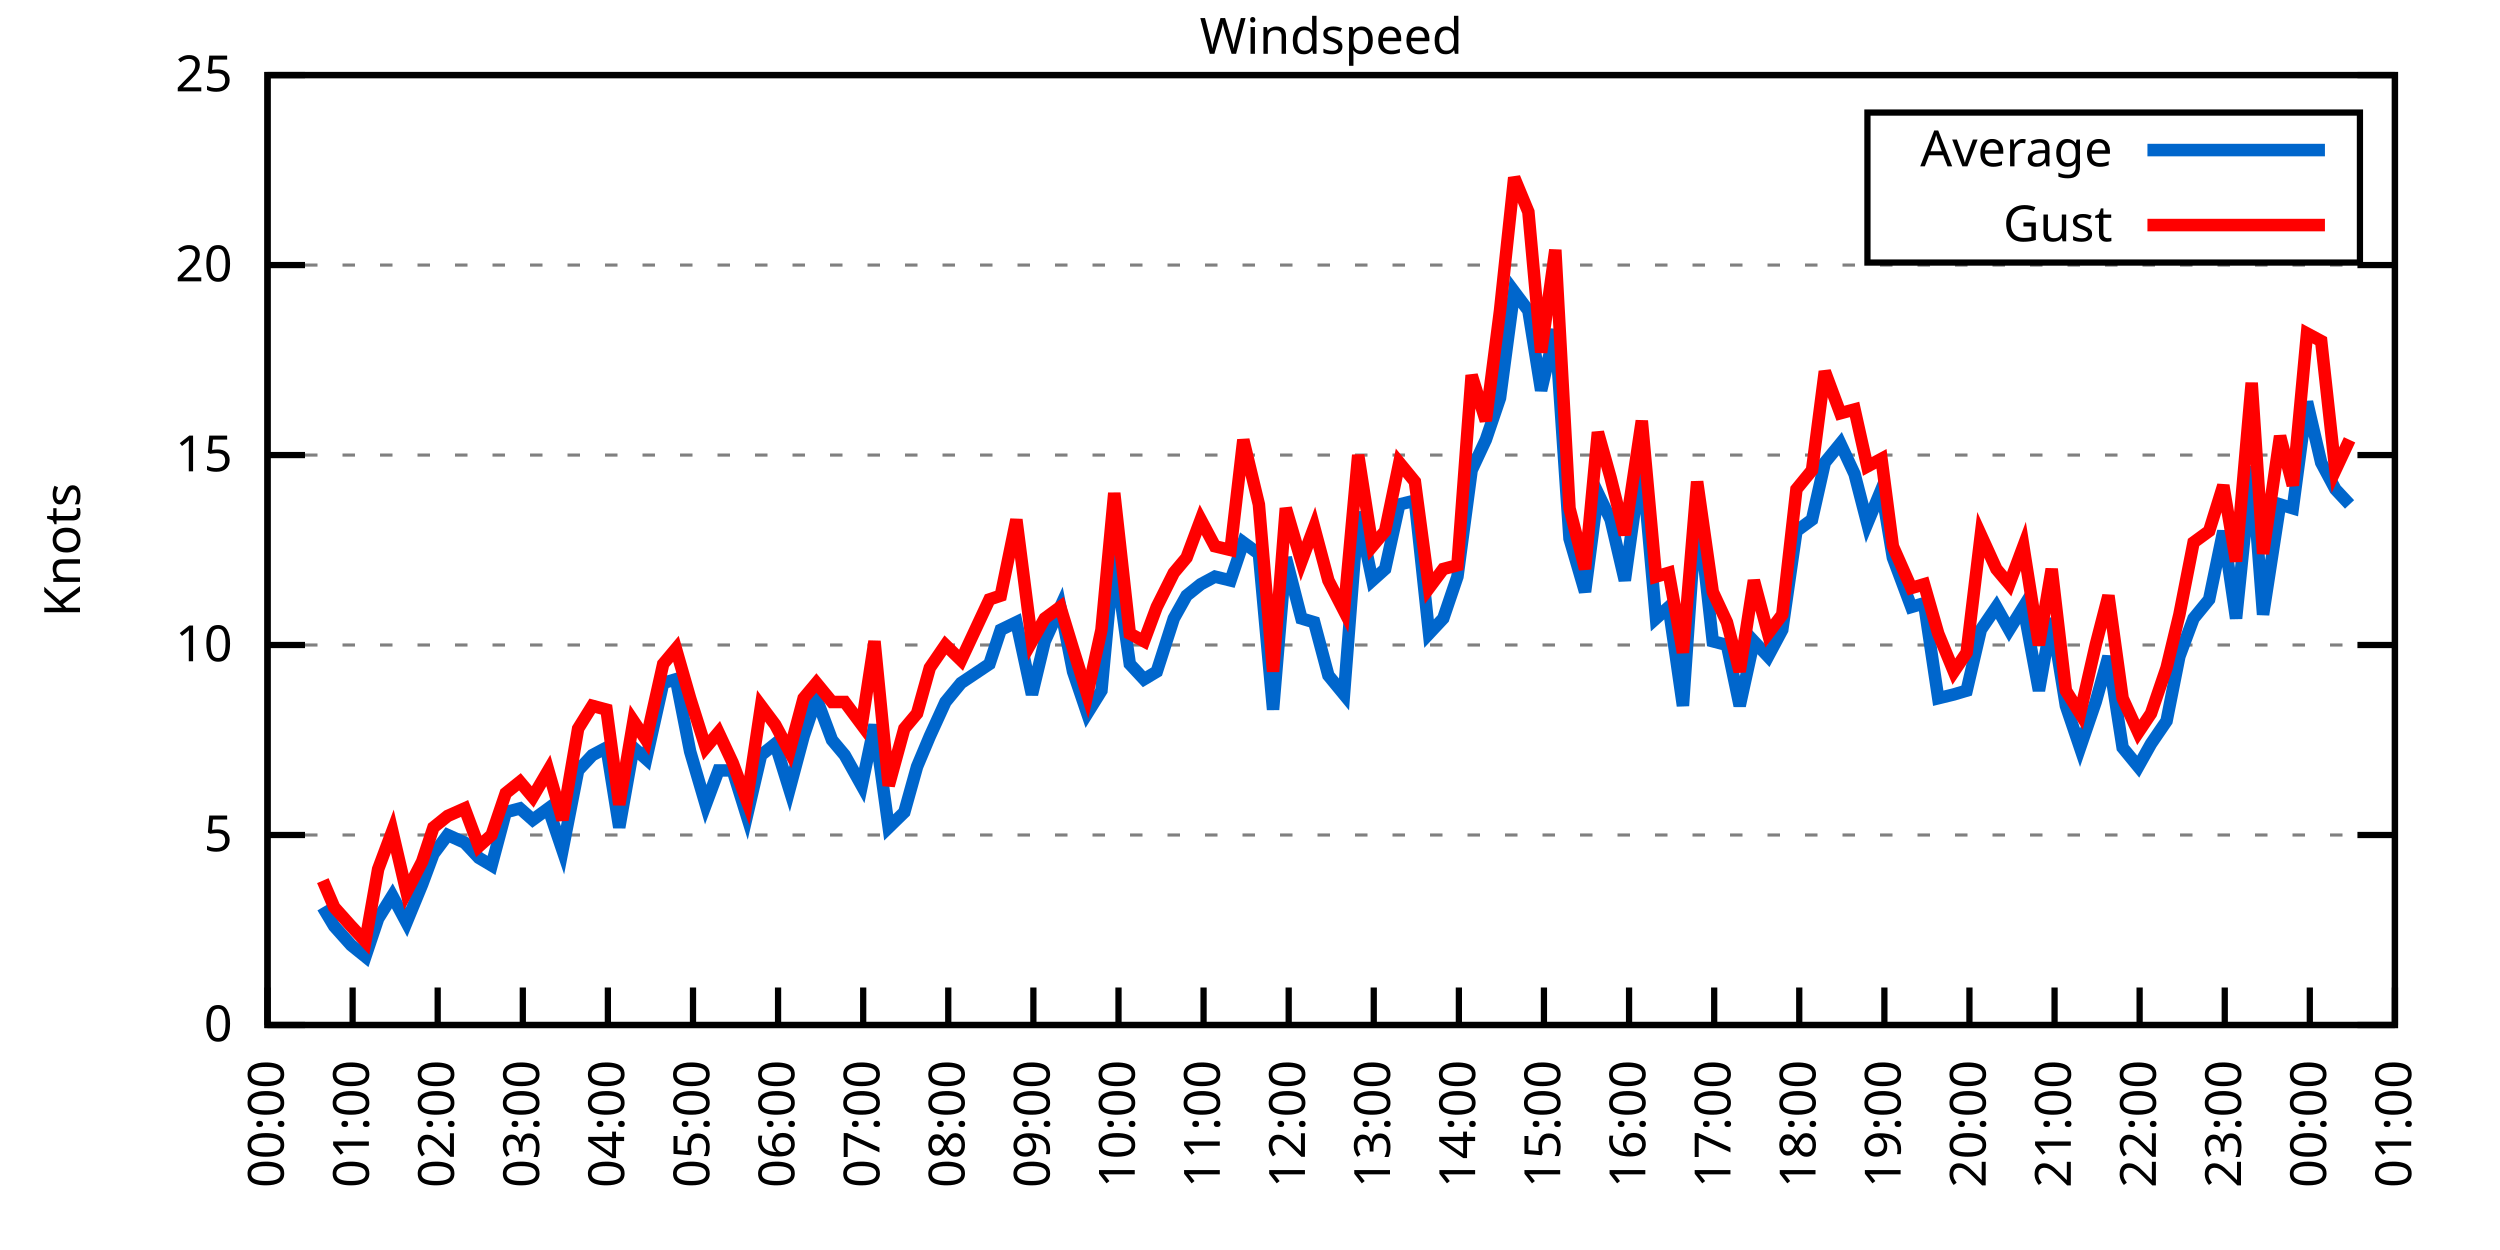
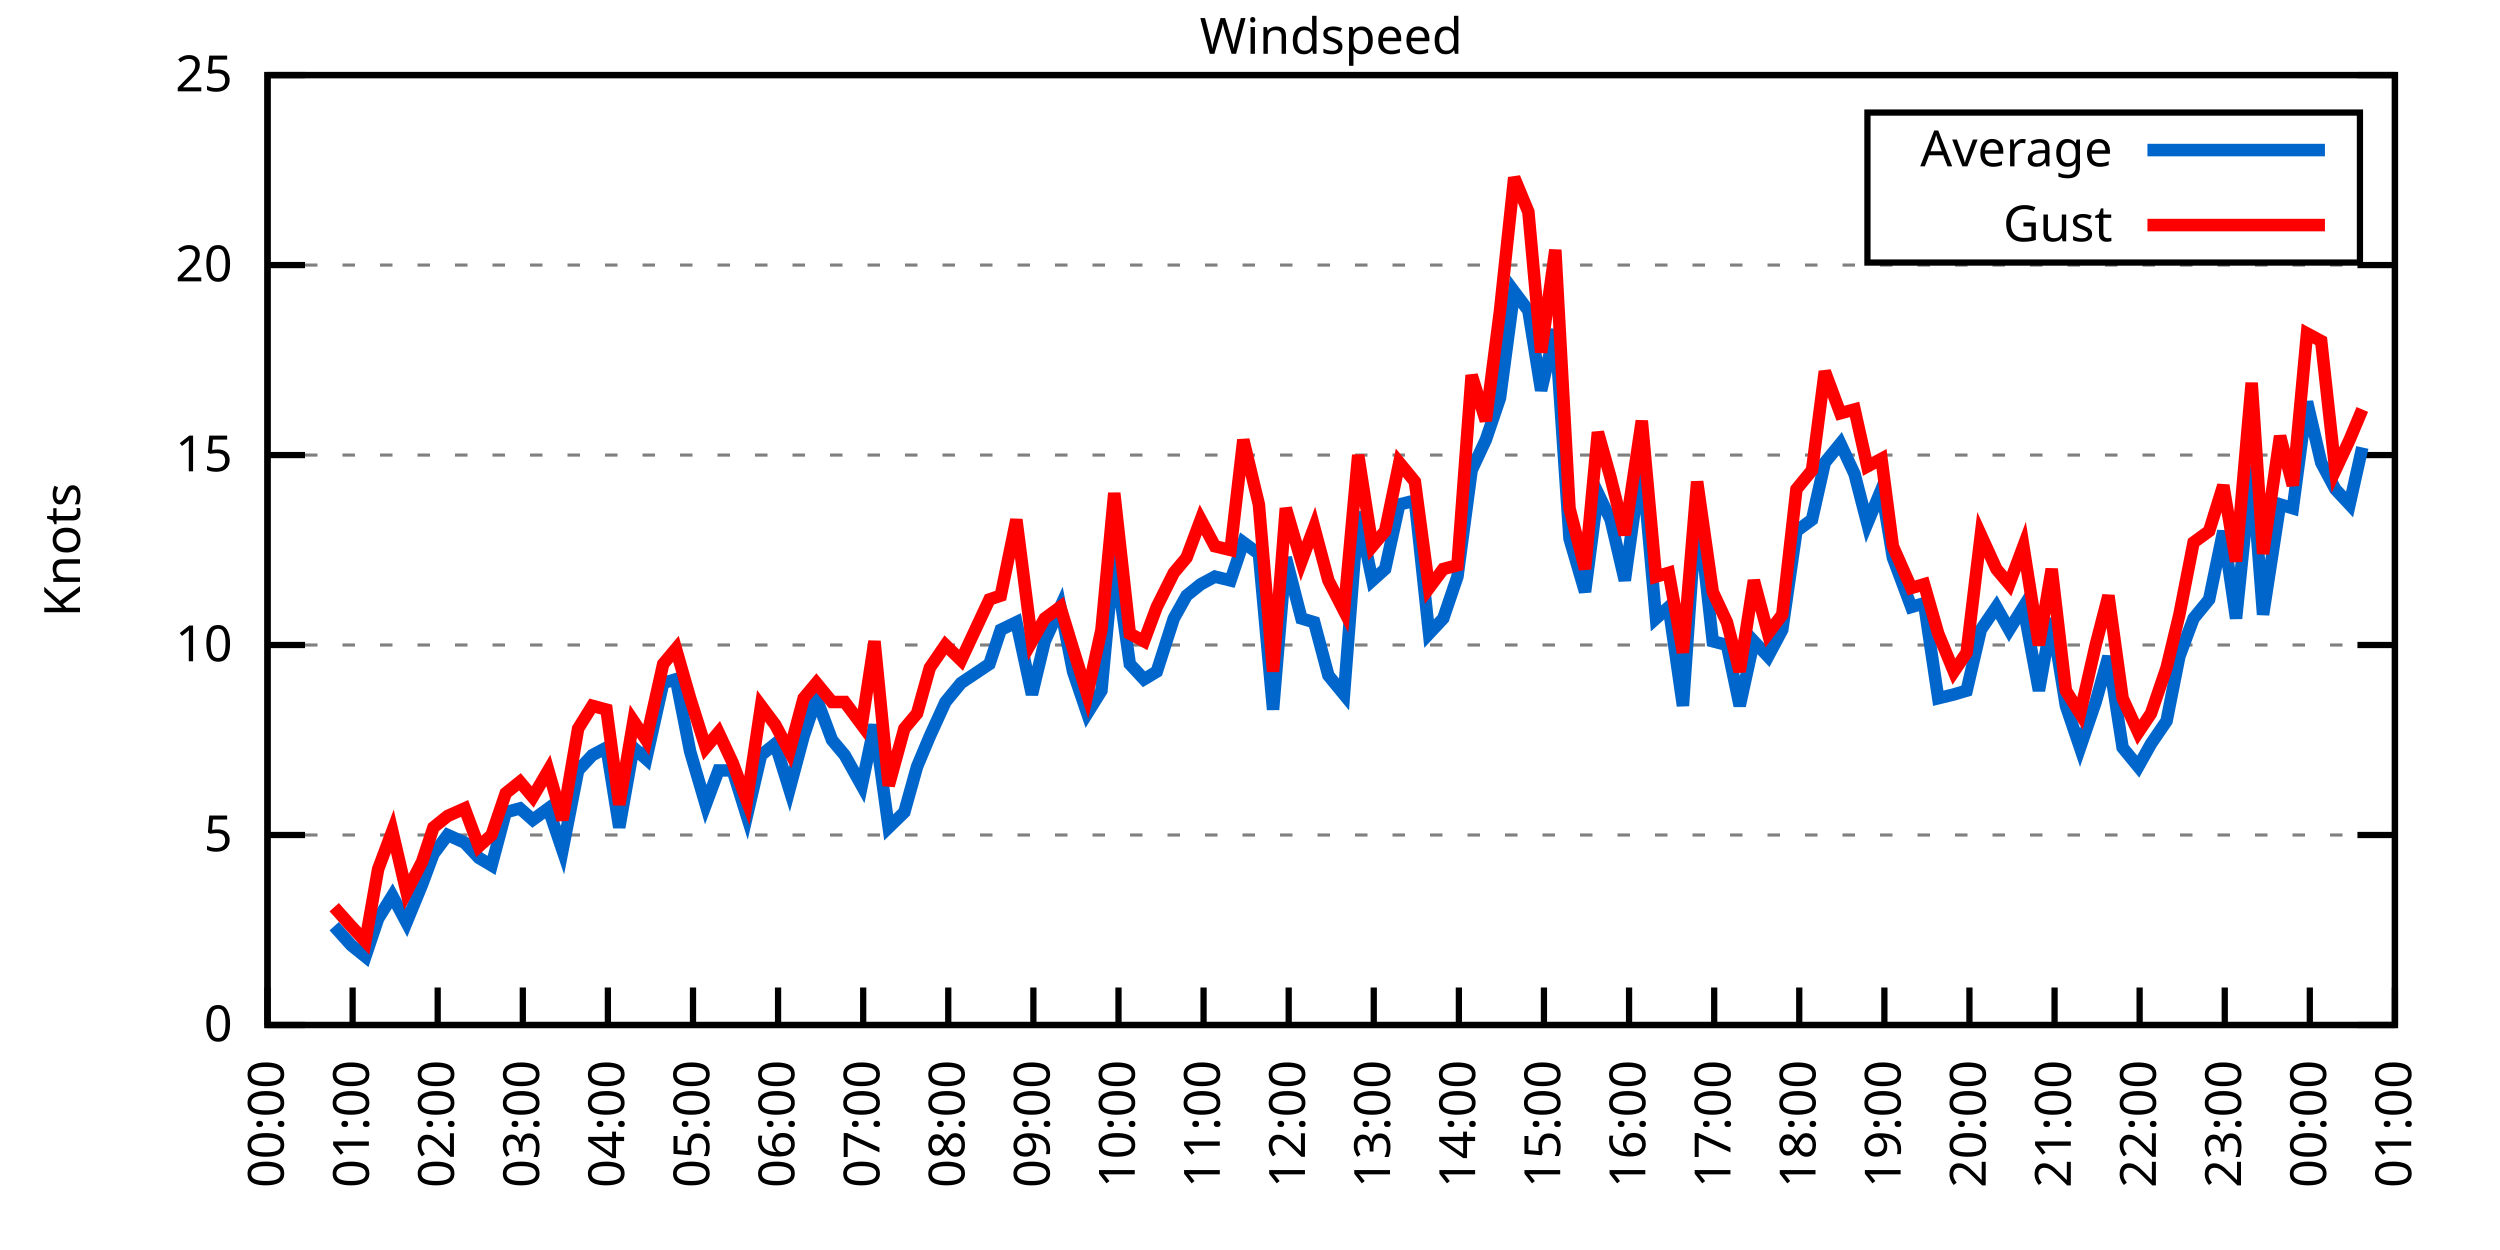
<svg xmlns="http://www.w3.org/2000/svg" xmlns:xlink="http://www.w3.org/1999/xlink" width="400" height="200" viewBox="0 0 400 200">
  <g id="gnuplot_canvas">
    <rect x="0" y="0" width="400" height="200" fill="none" />
    <defs>
      <circle id="gpDot" r="0.5" stroke-width="0.5" stroke="currentColor" />
      <path id="gpPt0" stroke-width="0.333" stroke="currentColor" d="M-1,0 h2 M0,-1 v2" />
      <path id="gpPt1" stroke-width="0.333" stroke="currentColor" d="M-1,-1 L1,1 M1,-1 L-1,1" />
      <path id="gpPt2" stroke-width="0.333" stroke="currentColor" d="M-1,0 L1,0 M0,-1 L0,1 M-1,-1 L1,1 M-1,1 L1,-1" />
      <rect id="gpPt3" stroke-width="0.333" stroke="currentColor" x="-1" y="-1" width="2" height="2" />
      <rect id="gpPt4" stroke-width="0.333" stroke="currentColor" fill="currentColor" x="-1" y="-1" width="2" height="2" />
      <circle id="gpPt5" stroke-width="0.333" stroke="currentColor" cx="0" cy="0" r="1" />
      <use xlink:href="#gpPt5" id="gpPt6" fill="currentColor" stroke="none" />
      <path id="gpPt7" stroke-width="0.333" stroke="currentColor" d="M0,-1.33 L-1.33,0.67 L1.33,0.67 z" />
      <use xlink:href="#gpPt7" id="gpPt8" fill="currentColor" stroke="none" />
      <use xlink:href="#gpPt7" id="gpPt9" stroke="currentColor" transform="rotate(180)" />
      <use xlink:href="#gpPt9" id="gpPt10" fill="currentColor" stroke="none" />
      <use xlink:href="#gpPt3" id="gpPt11" stroke="currentColor" transform="rotate(45)" />
      <use xlink:href="#gpPt11" id="gpPt12" fill="currentColor" stroke="none" />
      <path id="gpPt13" stroke-width="0.333" stroke="currentColor" d="M0,1.330 L1.265,0.411 L0.782,-1.067 L-0.782,-1.076 L-1.265,0.411 z" />
      <use xlink:href="#gpPt13" id="gpPt14" fill="currentColor" stroke="none" />
      <filter id="textbox" filterUnits="objectBoundingBox" x="0" y="0" height="1" width="1">
        <feFlood flood-color="white" flood-opacity="1" result="bgnd" />
        <feComposite in="SourceGraphic" in2="bgnd" operator="atop" />
      </filter>
      <filter id="greybox" filterUnits="objectBoundingBox" x="0" y="0" height="1" width="1">
        <feFlood flood-color="lightgrey" flood-opacity="1" result="grey" />
        <feComposite in="SourceGraphic" in2="grey" operator="atop" />
      </filter>
    </defs>
    <g fill="none" color="white" stroke="currentColor" stroke-width="1.00" stroke-linecap="butt" stroke-linejoin="miter">
</g>
    <g fill="none" color="black" stroke="currentColor" stroke-width="1.00" stroke-linecap="butt" stroke-linejoin="miter">
      <g stroke="none" shape-rendering="crispEdges">
        <polygon fill="rgb(255, 255, 255)" points="42.80,164.00 383.18,164.00 383.18,12.02 42.80,12.02 " />
      </g>
    </g>
    <g fill="none" color="black" stroke="currentColor" stroke-width="1.00" stroke-linecap="butt" stroke-linejoin="miter">
</g>
    <g fill="none" color="black" stroke="black" stroke-width="0.50" stroke-linecap="butt" stroke-linejoin="miter">
</g>
    <g fill="none" color="gray" stroke="currentColor" stroke-width="0.50" stroke-linecap="butt" stroke-linejoin="miter">
      <path stroke="gray" stroke-dasharray="2,4" class="gridline" d="M42.80,164.00 L383.19,164.00  " />
    </g>
    <g fill="none" color="gray" stroke="gray" stroke-width="1.00" stroke-linecap="butt" stroke-linejoin="miter">
</g>
    <g fill="none" color="black" stroke="currentColor" stroke-width="1.00" stroke-linecap="butt" stroke-linejoin="miter">
      <path stroke="black" d="M42.80,164.00 L48.80,164.00 M383.19,164.00 L377.19,164.00  " />
      <g transform="translate(37.20,166.60)" stroke="none" fill="black" font-family="Sans" font-size="8.00" text-anchor="end">
        <text>
          <tspan font-family="Sans"> 0</tspan>
        </text>
      </g>
    </g>
    <g fill="none" color="black" stroke="currentColor" stroke-width="1.00" stroke-linecap="butt" stroke-linejoin="miter">
</g>
    <g fill="none" color="black" stroke="black" stroke-width="0.50" stroke-linecap="butt" stroke-linejoin="miter">
</g>
    <g fill="none" color="gray" stroke="currentColor" stroke-width="0.50" stroke-linecap="butt" stroke-linejoin="miter">
      <path stroke="gray" stroke-dasharray="2,4" class="gridline" d="M42.80,133.60 L383.19,133.60  " />
    </g>
    <g fill="none" color="gray" stroke="gray" stroke-width="1.00" stroke-linecap="butt" stroke-linejoin="miter">
</g>
    <g fill="none" color="black" stroke="currentColor" stroke-width="1.00" stroke-linecap="butt" stroke-linejoin="miter">
      <path stroke="black" d="M42.80,133.60 L48.80,133.60 M383.19,133.60 L377.19,133.60  " />
      <g transform="translate(37.20,136.20)" stroke="none" fill="black" font-family="Sans" font-size="8.00" text-anchor="end">
        <text>
          <tspan font-family="Sans"> 5</tspan>
        </text>
      </g>
    </g>
    <g fill="none" color="black" stroke="currentColor" stroke-width="1.00" stroke-linecap="butt" stroke-linejoin="miter">
</g>
    <g fill="none" color="black" stroke="black" stroke-width="0.50" stroke-linecap="butt" stroke-linejoin="miter">
</g>
    <g fill="none" color="gray" stroke="currentColor" stroke-width="0.50" stroke-linecap="butt" stroke-linejoin="miter">
      <path stroke="gray" stroke-dasharray="2,4" class="gridline" d="M42.80,103.20 L383.19,103.20  " />
    </g>
    <g fill="none" color="gray" stroke="gray" stroke-width="1.00" stroke-linecap="butt" stroke-linejoin="miter">
</g>
    <g fill="none" color="black" stroke="currentColor" stroke-width="1.00" stroke-linecap="butt" stroke-linejoin="miter">
      <path stroke="black" d="M42.80,103.20 L48.80,103.20 M383.19,103.20 L377.19,103.20  " />
      <g transform="translate(37.20,105.80)" stroke="none" fill="black" font-family="Sans" font-size="8.00" text-anchor="end">
        <text>
          <tspan font-family="Sans"> 10</tspan>
        </text>
      </g>
    </g>
    <g fill="none" color="black" stroke="currentColor" stroke-width="1.00" stroke-linecap="butt" stroke-linejoin="miter">
</g>
    <g fill="none" color="black" stroke="black" stroke-width="0.50" stroke-linecap="butt" stroke-linejoin="miter">
</g>
    <g fill="none" color="gray" stroke="currentColor" stroke-width="0.50" stroke-linecap="butt" stroke-linejoin="miter">
      <path stroke="gray" stroke-dasharray="2,4" class="gridline" d="M42.80,72.81 L383.19,72.81  " />
    </g>
    <g fill="none" color="gray" stroke="gray" stroke-width="1.00" stroke-linecap="butt" stroke-linejoin="miter">
</g>
    <g fill="none" color="black" stroke="currentColor" stroke-width="1.00" stroke-linecap="butt" stroke-linejoin="miter">
      <path stroke="black" d="M42.80,72.81 L48.80,72.81 M383.19,72.81 L377.19,72.81  " />
      <g transform="translate(37.20,75.41)" stroke="none" fill="black" font-family="Sans" font-size="8.00" text-anchor="end">
        <text>
          <tspan font-family="Sans"> 15</tspan>
        </text>
      </g>
    </g>
    <g fill="none" color="black" stroke="currentColor" stroke-width="1.00" stroke-linecap="butt" stroke-linejoin="miter">
</g>
    <g fill="none" color="black" stroke="black" stroke-width="0.50" stroke-linecap="butt" stroke-linejoin="miter">
</g>
    <g fill="none" color="gray" stroke="currentColor" stroke-width="0.50" stroke-linecap="butt" stroke-linejoin="miter">
      <path stroke="gray" stroke-dasharray="2,4" class="gridline" d="M42.80,42.41 L383.19,42.41  " />
    </g>
    <g fill="none" color="gray" stroke="gray" stroke-width="1.00" stroke-linecap="butt" stroke-linejoin="miter">
</g>
    <g fill="none" color="black" stroke="currentColor" stroke-width="1.00" stroke-linecap="butt" stroke-linejoin="miter">
      <path stroke="black" d="M42.80,42.41 L48.80,42.41 M383.19,42.41 L377.19,42.41  " />
      <g transform="translate(37.20,45.01)" stroke="none" fill="black" font-family="Sans" font-size="8.00" text-anchor="end">
        <text>
          <tspan font-family="Sans"> 20</tspan>
        </text>
      </g>
    </g>
    <g fill="none" color="black" stroke="currentColor" stroke-width="1.00" stroke-linecap="butt" stroke-linejoin="miter">
</g>
    <g fill="none" color="black" stroke="black" stroke-width="0.50" stroke-linecap="butt" stroke-linejoin="miter">
</g>
    <g fill="none" color="gray" stroke="currentColor" stroke-width="0.50" stroke-linecap="butt" stroke-linejoin="miter">
      <path stroke="gray" stroke-dasharray="2,4" class="gridline" d="M42.80,12.01 L383.19,12.01  " />
    </g>
    <g fill="none" color="gray" stroke="gray" stroke-width="1.00" stroke-linecap="butt" stroke-linejoin="miter">
</g>
    <g fill="none" color="black" stroke="currentColor" stroke-width="1.00" stroke-linecap="butt" stroke-linejoin="miter">
      <path stroke="black" d="M42.80,12.01 L48.80,12.01 M383.19,12.01 L377.19,12.01  " />
      <g transform="translate(37.20,14.61)" stroke="none" fill="black" font-family="Sans" font-size="8.00" text-anchor="end">
        <text>
          <tspan font-family="Sans"> 25</tspan>
        </text>
      </g>
    </g>
    <g fill="none" color="black" stroke="currentColor" stroke-width="1.00" stroke-linecap="butt" stroke-linejoin="miter">
      <path stroke="black" d="M42.80,164.00 L42.80,158.00  " />
      <g transform="translate(45.40,169.60) rotate(270.00)" stroke="none" fill="black" font-family="Sans" font-size="8.00" text-anchor="end">
        <text>
          <tspan font-family="Sans">00:00</tspan>
        </text>
      </g>
    </g>
    <g fill="none" color="black" stroke="currentColor" stroke-width="1.00" stroke-linecap="butt" stroke-linejoin="miter">
      <path stroke="black" d="M56.42,164.00 L56.42,158.00  " />
      <g transform="translate(59.02,169.60) rotate(270.00)" stroke="none" fill="black" font-family="Sans" font-size="8.00" text-anchor="end">
        <text>
          <tspan font-family="Sans">01:00</tspan>
        </text>
      </g>
    </g>
    <g fill="none" color="black" stroke="currentColor" stroke-width="1.00" stroke-linecap="butt" stroke-linejoin="miter">
      <path stroke="black" d="M70.03,164.00 L70.03,158.00  " />
      <g transform="translate(72.63,169.60) rotate(270.00)" stroke="none" fill="black" font-family="Sans" font-size="8.00" text-anchor="end">
        <text>
          <tspan font-family="Sans">02:00</tspan>
        </text>
      </g>
    </g>
    <g fill="none" color="black" stroke="currentColor" stroke-width="1.00" stroke-linecap="butt" stroke-linejoin="miter">
      <path stroke="black" d="M83.65,164.00 L83.65,158.00  " />
      <g transform="translate(86.25,169.60) rotate(270.00)" stroke="none" fill="black" font-family="Sans" font-size="8.00" text-anchor="end">
        <text>
          <tspan font-family="Sans">03:00</tspan>
        </text>
      </g>
    </g>
    <g fill="none" color="black" stroke="currentColor" stroke-width="1.00" stroke-linecap="butt" stroke-linejoin="miter">
      <path stroke="black" d="M97.26,164.00 L97.26,158.00  " />
      <g transform="translate(99.86,169.60) rotate(270.00)" stroke="none" fill="black" font-family="Sans" font-size="8.00" text-anchor="end">
        <text>
          <tspan font-family="Sans">04:00</tspan>
        </text>
      </g>
    </g>
    <g fill="none" color="black" stroke="currentColor" stroke-width="1.00" stroke-linecap="butt" stroke-linejoin="miter">
      <path stroke="black" d="M110.88,164.00 L110.88,158.00  " />
      <g transform="translate(113.48,169.60) rotate(270.00)" stroke="none" fill="black" font-family="Sans" font-size="8.00" text-anchor="end">
        <text>
          <tspan font-family="Sans">05:00</tspan>
        </text>
      </g>
    </g>
    <g fill="none" color="black" stroke="currentColor" stroke-width="1.00" stroke-linecap="butt" stroke-linejoin="miter">
      <path stroke="black" d="M124.49,164.00 L124.49,158.00  " />
      <g transform="translate(127.09,169.60) rotate(270.00)" stroke="none" fill="black" font-family="Sans" font-size="8.00" text-anchor="end">
        <text>
          <tspan font-family="Sans">06:00</tspan>
        </text>
      </g>
    </g>
    <g fill="none" color="black" stroke="currentColor" stroke-width="1.00" stroke-linecap="butt" stroke-linejoin="miter">
      <path stroke="black" d="M138.11,164.00 L138.11,158.00  " />
      <g transform="translate(140.71,169.60) rotate(270.00)" stroke="none" fill="black" font-family="Sans" font-size="8.00" text-anchor="end">
        <text>
          <tspan font-family="Sans">07:00</tspan>
        </text>
      </g>
    </g>
    <g fill="none" color="black" stroke="currentColor" stroke-width="1.00" stroke-linecap="butt" stroke-linejoin="miter">
      <path stroke="black" d="M151.72,164.00 L151.72,158.00  " />
      <g transform="translate(154.32,169.60) rotate(270.00)" stroke="none" fill="black" font-family="Sans" font-size="8.00" text-anchor="end">
        <text>
          <tspan font-family="Sans">08:00</tspan>
        </text>
      </g>
    </g>
    <g fill="none" color="black" stroke="currentColor" stroke-width="1.00" stroke-linecap="butt" stroke-linejoin="miter">
      <path stroke="black" d="M165.34,164.00 L165.34,158.00  " />
      <g transform="translate(167.94,169.60) rotate(270.00)" stroke="none" fill="black" font-family="Sans" font-size="8.00" text-anchor="end">
        <text>
          <tspan font-family="Sans">09:00</tspan>
        </text>
      </g>
    </g>
    <g fill="none" color="black" stroke="currentColor" stroke-width="1.00" stroke-linecap="butt" stroke-linejoin="miter">
      <path stroke="black" d="M178.96,164.00 L178.96,158.00  " />
      <g transform="translate(181.56,169.60) rotate(270.00)" stroke="none" fill="black" font-family="Sans" font-size="8.00" text-anchor="end">
        <text>
          <tspan font-family="Sans">10:00</tspan>
        </text>
      </g>
    </g>
    <g fill="none" color="black" stroke="currentColor" stroke-width="1.00" stroke-linecap="butt" stroke-linejoin="miter">
      <path stroke="black" d="M192.57,164.00 L192.57,158.00  " />
      <g transform="translate(195.17,169.60) rotate(270.00)" stroke="none" fill="black" font-family="Sans" font-size="8.00" text-anchor="end">
        <text>
          <tspan font-family="Sans">11:00</tspan>
        </text>
      </g>
    </g>
    <g fill="none" color="black" stroke="currentColor" stroke-width="1.00" stroke-linecap="butt" stroke-linejoin="miter">
      <path stroke="black" d="M206.19,164.00 L206.19,158.00  " />
      <g transform="translate(208.79,169.60) rotate(270.00)" stroke="none" fill="black" font-family="Sans" font-size="8.00" text-anchor="end">
        <text>
          <tspan font-family="Sans">12:00</tspan>
        </text>
      </g>
    </g>
    <g fill="none" color="black" stroke="currentColor" stroke-width="1.00" stroke-linecap="butt" stroke-linejoin="miter">
      <path stroke="black" d="M219.80,164.00 L219.80,158.00  " />
      <g transform="translate(222.40,169.60) rotate(270.00)" stroke="none" fill="black" font-family="Sans" font-size="8.00" text-anchor="end">
        <text>
          <tspan font-family="Sans">13:00</tspan>
        </text>
      </g>
    </g>
    <g fill="none" color="black" stroke="currentColor" stroke-width="1.00" stroke-linecap="butt" stroke-linejoin="miter">
      <path stroke="black" d="M233.42,164.00 L233.42,158.00  " />
      <g transform="translate(236.02,169.60) rotate(270.00)" stroke="none" fill="black" font-family="Sans" font-size="8.00" text-anchor="end">
        <text>
          <tspan font-family="Sans">14:00</tspan>
        </text>
      </g>
    </g>
    <g fill="none" color="black" stroke="currentColor" stroke-width="1.00" stroke-linecap="butt" stroke-linejoin="miter">
      <path stroke="black" d="M247.03,164.00 L247.03,158.00  " />
      <g transform="translate(249.63,169.60) rotate(270.00)" stroke="none" fill="black" font-family="Sans" font-size="8.00" text-anchor="end">
        <text>
          <tspan font-family="Sans">15:00</tspan>
        </text>
      </g>
    </g>
    <g fill="none" color="black" stroke="currentColor" stroke-width="1.00" stroke-linecap="butt" stroke-linejoin="miter">
      <path stroke="black" d="M260.65,164.00 L260.65,158.00  " />
      <g transform="translate(263.25,169.60) rotate(270.00)" stroke="none" fill="black" font-family="Sans" font-size="8.00" text-anchor="end">
        <text>
          <tspan font-family="Sans">16:00</tspan>
        </text>
      </g>
    </g>
    <g fill="none" color="black" stroke="currentColor" stroke-width="1.00" stroke-linecap="butt" stroke-linejoin="miter">
      <path stroke="black" d="M274.27,164.00 L274.27,158.00  " />
      <g transform="translate(276.87,169.60) rotate(270.00)" stroke="none" fill="black" font-family="Sans" font-size="8.00" text-anchor="end">
        <text>
          <tspan font-family="Sans">17:00</tspan>
        </text>
      </g>
    </g>
    <g fill="none" color="black" stroke="currentColor" stroke-width="1.00" stroke-linecap="butt" stroke-linejoin="miter">
      <path stroke="black" d="M287.88,164.00 L287.88,158.00  " />
      <g transform="translate(290.48,169.60) rotate(270.00)" stroke="none" fill="black" font-family="Sans" font-size="8.00" text-anchor="end">
        <text>
          <tspan font-family="Sans">18:00</tspan>
        </text>
      </g>
    </g>
    <g fill="none" color="black" stroke="currentColor" stroke-width="1.00" stroke-linecap="butt" stroke-linejoin="miter">
      <path stroke="black" d="M301.50,164.00 L301.50,158.00  " />
      <g transform="translate(304.10,169.60) rotate(270.00)" stroke="none" fill="black" font-family="Sans" font-size="8.00" text-anchor="end">
        <text>
          <tspan font-family="Sans">19:00</tspan>
        </text>
      </g>
    </g>
    <g fill="none" color="black" stroke="currentColor" stroke-width="1.00" stroke-linecap="butt" stroke-linejoin="miter">
      <path stroke="black" d="M315.11,164.00 L315.11,158.00  " />
      <g transform="translate(317.71,169.60) rotate(270.00)" stroke="none" fill="black" font-family="Sans" font-size="8.00" text-anchor="end">
        <text>
          <tspan font-family="Sans">20:00</tspan>
        </text>
      </g>
    </g>
    <g fill="none" color="black" stroke="currentColor" stroke-width="1.00" stroke-linecap="butt" stroke-linejoin="miter">
      <path stroke="black" d="M328.73,164.00 L328.73,158.00  " />
      <g transform="translate(331.33,169.60) rotate(270.00)" stroke="none" fill="black" font-family="Sans" font-size="8.00" text-anchor="end">
        <text>
          <tspan font-family="Sans">21:00</tspan>
        </text>
      </g>
    </g>
    <g fill="none" color="black" stroke="currentColor" stroke-width="1.00" stroke-linecap="butt" stroke-linejoin="miter">
      <path stroke="black" d="M342.34,164.00 L342.34,158.00  " />
      <g transform="translate(344.94,169.60) rotate(270.00)" stroke="none" fill="black" font-family="Sans" font-size="8.00" text-anchor="end">
        <text>
          <tspan font-family="Sans">22:00</tspan>
        </text>
      </g>
    </g>
    <g fill="none" color="black" stroke="currentColor" stroke-width="1.00" stroke-linecap="butt" stroke-linejoin="miter">
      <path stroke="black" d="M355.96,164.00 L355.96,158.00  " />
      <g transform="translate(358.56,169.60) rotate(270.00)" stroke="none" fill="black" font-family="Sans" font-size="8.00" text-anchor="end">
        <text>
          <tspan font-family="Sans">23:00</tspan>
        </text>
      </g>
    </g>
    <g fill="none" color="black" stroke="currentColor" stroke-width="1.00" stroke-linecap="butt" stroke-linejoin="miter">
      <path stroke="black" d="M369.57,164.00 L369.57,158.00  " />
      <g transform="translate(372.17,169.60) rotate(270.00)" stroke="none" fill="black" font-family="Sans" font-size="8.00" text-anchor="end">
        <text>
          <tspan font-family="Sans">00:00</tspan>
        </text>
      </g>
    </g>
    <g fill="none" color="black" stroke="currentColor" stroke-width="1.00" stroke-linecap="butt" stroke-linejoin="miter">
      <path stroke="black" d="M383.19,164.00 L383.19,158.00  " />
      <g transform="translate(385.79,169.60) rotate(270.00)" stroke="none" fill="black" font-family="Sans" font-size="8.00" text-anchor="end">
        <text>
          <tspan font-family="Sans">01:00</tspan>
        </text>
      </g>
    </g>
    <g fill="none" color="black" stroke="currentColor" stroke-width="1.00" stroke-linecap="butt" stroke-linejoin="miter">
</g>
    <g fill="none" color="black" stroke="currentColor" stroke-width="1.00" stroke-linecap="butt" stroke-linejoin="miter">
      <path stroke="black" d="M42.80,12.01 L42.80,164.00 L383.19,164.00 L383.19,12.01 L42.80,12.01 Z  " />
    </g>
    <g fill="none" color="black" stroke="currentColor" stroke-width="1.00" stroke-linecap="butt" stroke-linejoin="miter">
</g>
    <g fill="none" color="black" stroke="currentColor" stroke-width="1.00" stroke-linecap="butt" stroke-linejoin="miter">
      <path stroke="black" d="M298.79,42.01 L298.79,18.01 L377.59,18.01 L377.59,42.01 L298.79,42.01 Z  " />
    </g>
    <g id="Windspeed_plot_1">
      <g fill="none" color="white" stroke="black" stroke-width="2.00" stroke-linecap="butt" stroke-linejoin="miter">
</g>
      <g fill="none" color="black" stroke="currentColor" stroke-width="2.00" stroke-linecap="butt" stroke-linejoin="miter">
        <g transform="translate(337.99,26.61)" stroke="none" fill="black" font-family="Sans" font-size="8.00" text-anchor="end">
          <text>
            <tspan font-family="Sans">Average</tspan>
          </text>
        </g>
      </g>
      <g fill="none" color="black" stroke="currentColor" stroke-width="2.00" stroke-linecap="butt" stroke-linejoin="miter">
-         <path stroke="rgb(  0, 102, 204)" d="M343.59,24.01 L371.99,24.01 M51.65,145.15 L53.47,148.19 L56.19,151.23 L58.46,153.06 L60.50,146.98 L62.77,143.33   L65.04,147.59 L67.54,141.51 L69.35,136.64 L71.62,133.60 L74.34,134.82 L76.61,137.25 L78.65,138.47 L80.92,129.95   L83.19,129.35 L85.24,131.17 L87.73,129.35 L90.00,136.03 L92.50,123.27 L94.77,120.83 L97.04,119.62 L99.08,132.39   L101.35,119.62 L103.39,121.44 L106.11,109.28 L108.15,108.68 L110.42,120.23 L112.92,128.74 L114.96,123.27 L117.23,123.27   L119.50,130.56 L121.77,120.83 L124.04,119.01 L126.31,126.31 L128.58,117.80 L130.62,111.72 L133.12,118.40 L135.16,120.83   L137.88,125.70 L139.92,115.97 L142.19,132.39 L144.69,129.95 L146.73,122.66 L148.77,117.80 L151.27,112.32 L153.77,109.28   L158.31,106.24 L160.12,100.77 L162.62,99.56 L165.11,111.11 L167.16,102.60 L169.65,97.12 L171.69,107.46 L173.96,114.15   L176.23,110.50 L178.28,88.61 L180.77,106.24 L183.04,108.68 L185.08,107.46 L187.81,98.95 L189.85,95.30 L192.12,93.48   L194.39,92.26 L196.88,92.87 L198.93,86.79 L201.42,88.61 L203.69,113.54 L205.73,89.22 L208.23,98.95 L210.27,99.56   L212.54,108.07 L215.04,111.11 L217.31,81.93 L219.58,92.87 L221.62,91.04 L223.89,80.71 L226.38,80.10 L228.65,101.38   L230.92,98.95 L233.19,92.26 L235.46,75.24 L237.73,70.37 L240.00,63.69 L242.27,46.66 L244.54,49.70 L246.58,62.47   L248.85,52.74 L251.12,86.18 L253.61,94.69 L255.66,78.89 L257.70,83.14 L259.97,92.87 L262.69,73.41 L264.96,98.95   L267.00,97.12 L269.27,112.93 L271.54,80.10 L274.04,102.60 L276.31,103.20 L278.35,112.93 L280.62,102.60 L282.89,105.03   L285.16,100.77 L287.43,84.97 L289.92,83.14 L291.97,74.02 L294.46,70.98 L296.73,75.85 L298.77,83.75 L301.04,78.28   L302.86,89.22 L305.81,97.12 L307.85,96.52 L310.12,111.72 L312.62,111.11 L314.66,110.50 L316.93,100.77 L319.42,97.12   L321.47,100.77 L323.74,97.12 L326.23,110.50 L328.27,98.95 L330.54,112.93 L332.81,119.62 L335.31,112.32 L337.35,105.03   L339.62,119.62 L342.12,122.66 L344.16,119.01 L346.65,115.36 L348.70,105.03 L350.97,98.95 L353.46,95.91 L355.73,84.97   L357.77,98.95 L360.27,74.63 L362.09,98.34 L364.81,80.71 L366.85,81.32 L369.12,64.29 L371.39,74.02 L373.66,78.28   L375.93,80.71  " />
+         <path stroke="rgb(  0, 102, 204)" d="M343.59,24.01 L371.99,24.01 M53.47,148.19 L56.19,151.23 L58.46,153.06 L60.50,146.98 L62.77,143.33 L65.04,147.59   L67.54,141.51 L69.35,136.64 L71.62,133.60 L74.34,134.82 L76.61,137.25 L78.65,138.47 L80.92,129.95 L83.19,129.35   L85.24,131.17 L87.73,129.35 L90.00,136.03 L92.50,123.27 L94.77,120.83 L97.04,119.62 L99.08,132.39 L101.35,119.62   L103.39,121.44 L106.11,109.28 L108.15,108.68 L110.42,120.23 L112.92,128.74 L114.96,123.27 L117.23,123.27 L119.50,130.56   L121.77,120.83 L124.04,119.01 L126.31,126.31 L128.58,117.80 L130.62,111.72 L133.12,118.40 L135.16,120.83 L137.88,125.70   L139.92,115.97 L142.19,132.39 L144.69,129.95 L146.73,122.66 L148.77,117.80 L151.27,112.32 L153.77,109.28 L158.31,106.24   L160.12,100.77 L162.62,99.56 L165.11,111.11 L167.16,102.60 L169.65,97.12 L171.69,107.46 L173.96,114.15 L176.23,110.50   L178.28,88.61 L180.77,106.24 L183.04,108.68 L185.08,107.46 L187.81,98.95 L189.85,95.30 L192.12,93.48 L194.39,92.26   L196.88,92.87 L198.93,86.79 L201.42,88.61 L203.69,113.54 L205.73,89.22 L208.23,98.95 L210.27,99.56 L212.54,108.07   L215.04,111.11 L217.31,81.93 L219.58,92.87 L221.62,91.04 L223.89,80.71 L226.38,80.10 L228.65,101.38 L230.92,98.95   L233.19,92.26 L235.46,75.24 L237.73,70.37 L240.00,63.69 L242.27,46.66 L244.54,49.70 L246.58,62.47 L248.85,52.74   L251.12,86.18 L253.61,94.69 L255.66,78.89 L257.70,83.14 L259.97,92.87 L262.69,73.41 L264.96,98.95 L267.00,97.12   L269.27,112.93 L271.54,80.10 L274.04,102.60 L276.31,103.20 L278.35,112.93 L280.62,102.60 L282.89,105.03 L285.16,100.77   L287.43,84.97 L289.92,83.14 L291.97,74.02 L294.46,70.98 L296.73,75.85 L298.77,83.75 L301.04,78.28 L302.86,89.22   L305.81,97.12 L307.85,96.52 L310.12,111.72 L312.62,111.11 L314.66,110.50 L316.93,100.77 L319.42,97.12 L321.47,100.77   L323.74,97.12 L326.23,110.50 L328.27,98.95 L330.54,112.93 L332.81,119.62 L335.31,112.32 L337.35,105.03 L339.62,119.62   L342.12,122.66 L344.16,119.01 L346.65,115.36 L348.70,105.03 L350.97,98.95 L353.46,95.91 L355.73,84.97 L357.77,98.95   L360.27,74.63 L362.09,98.34 L364.81,80.71 L366.85,81.32 L369.12,64.29 L371.39,74.02 L373.66,78.28 L375.93,80.71   L377.97,71.59  " />
      </g>
    </g>
    <g id="Windspeed_plot_2">
      <g fill="none" color="black" stroke="currentColor" stroke-width="2.00" stroke-linecap="butt" stroke-linejoin="miter">
        <g transform="translate(337.99,38.61)" stroke="none" fill="black" font-family="Sans" font-size="8.00" text-anchor="end">
          <text>
            <tspan font-family="Sans">Gust</tspan>
          </text>
        </g>
      </g>
      <g fill="none" color="black" stroke="currentColor" stroke-width="2.00" stroke-linecap="butt" stroke-linejoin="miter">
-         <path stroke="rgb(255,   0,   0)" d="M343.59,36.01 L371.99,36.01 M51.65,140.90 L53.47,145.15 L56.19,148.19 L58.46,150.62 L60.50,139.07 L62.77,132.99   L65.04,142.72 L67.54,137.86 L69.35,132.39 L71.62,130.56 L74.34,129.35 L76.61,135.43 L78.65,133.60 L80.92,126.91   L83.19,125.09 L85.24,127.52 L87.73,123.27 L90.00,131.17 L92.50,116.58 L94.77,112.93 L97.04,113.54 L99.08,128.74   L101.35,115.36 L103.39,118.40 L106.11,106.24 L108.15,103.81 L110.42,111.72 L112.92,119.62 L114.96,117.19 L117.23,122.05   L119.50,128.13 L121.77,112.93 L124.04,115.97 L126.31,120.23 L128.58,111.72 L130.62,109.28 L133.12,112.32 L135.16,112.32   L137.88,115.97 L139.92,102.60 L142.19,125.70 L144.69,116.58 L146.73,114.15 L148.77,106.85 L151.27,103.20 L153.77,105.64   L158.31,95.91 L160.12,95.30 L162.62,83.14 L165.11,102.60 L167.16,98.95 L169.65,97.12 L171.69,103.81 L173.96,111.11   L176.23,100.77 L178.28,78.89 L180.77,101.38 L183.04,102.60 L185.08,97.12 L187.81,91.65 L189.85,89.22 L192.12,83.14   L194.39,87.40 L196.88,88.00 L198.93,70.37 L201.42,80.71 L203.69,107.46 L205.73,81.32 L208.23,89.83 L210.27,84.36   L212.54,92.87 L215.04,97.73 L217.31,72.81 L219.58,87.40 L221.62,84.97 L223.89,74.02 L226.38,77.06 L228.65,94.08   L230.92,91.04 L233.19,90.44 L235.46,60.04 L237.73,67.33 L240.00,49.70 L242.27,28.42 L244.54,33.90 L246.58,56.39   L248.85,39.98 L251.12,81.32 L253.61,91.04 L255.66,69.16 L257.70,76.45 L259.97,85.57 L262.69,67.33 L264.96,92.26   L267.00,91.65 L269.27,104.42 L271.54,77.06 L274.04,94.69 L276.31,99.56 L278.35,107.46 L280.62,92.87 L282.89,101.38   L285.16,98.34 L287.43,78.28 L289.92,75.24 L291.97,59.43 L294.46,66.12 L296.73,65.51 L298.77,74.63 L301.04,73.41   L302.86,87.40 L305.81,94.08 L307.85,93.48 L310.12,101.38 L312.62,107.46 L314.66,104.42 L316.93,85.57 L319.42,91.04   L321.47,93.48 L323.74,87.40 L326.23,103.20 L328.27,91.04 L330.54,110.50 L332.81,114.15 L335.31,103.20 L337.35,95.30   L339.62,111.72 L342.12,117.19 L344.16,114.15 L346.65,106.85 L348.70,98.34 L350.97,86.79 L353.46,84.97 L355.73,77.67   L357.77,89.83 L360.27,61.25 L362.09,88.61 L364.81,69.77 L366.85,77.67 L369.12,53.35 L371.39,54.57 L373.66,75.24   L375.93,70.37  " />
+         <path stroke="rgb(255,   0,   0)" d="M343.59,36.01 L371.99,36.01 M53.47,145.15 L56.19,148.19 L58.46,150.62 L60.50,139.07 L62.77,132.99 L65.04,142.72   L67.54,137.86 L69.35,132.39 L71.62,130.56 L74.34,129.35 L76.61,135.43 L78.65,133.60 L80.92,126.91 L83.19,125.09   L85.24,127.52 L87.73,123.27 L90.00,131.17 L92.50,116.58 L94.77,112.93 L97.04,113.54 L99.08,128.74 L101.35,115.36   L103.39,118.40 L106.11,106.24 L108.15,103.81 L110.42,111.72 L112.92,119.62 L114.96,117.19 L117.23,122.05 L119.50,128.13   L121.77,112.93 L124.04,115.97 L126.31,120.23 L128.58,111.72 L130.62,109.28 L133.12,112.32 L135.16,112.32 L137.88,115.97   L139.92,102.60 L142.19,125.70 L144.69,116.58 L146.73,114.15 L148.77,106.85 L151.27,103.20 L153.77,105.64 L158.31,95.91   L160.12,95.30 L162.62,83.14 L165.11,102.60 L167.16,98.95 L169.65,97.12 L171.69,103.81 L173.96,111.11 L176.23,100.77   L178.28,78.89 L180.77,101.38 L183.04,102.60 L185.08,97.12 L187.81,91.65 L189.85,89.22 L192.12,83.14 L194.39,87.40   L196.88,88.00 L198.93,70.37 L201.42,80.71 L203.69,107.46 L205.73,81.32 L208.23,89.83 L210.27,84.36 L212.54,92.87   L215.04,97.73 L217.31,72.81 L219.58,87.40 L221.62,84.97 L223.89,74.02 L226.38,77.06 L228.65,94.08 L230.92,91.04   L233.19,90.44 L235.46,60.04 L237.73,67.33 L240.00,49.70 L242.27,28.42 L244.54,33.90 L246.58,56.39 L248.85,39.98   L251.12,81.32 L253.61,91.04 L255.66,69.16 L257.70,76.45 L259.97,85.57 L262.69,67.33 L264.96,92.26 L267.00,91.65   L269.27,104.42 L271.54,77.06 L274.04,94.69 L276.31,99.56 L278.35,107.46 L280.62,92.87 L282.89,101.38 L285.16,98.34   L287.43,78.28 L289.92,75.24 L291.97,59.43 L294.46,66.12 L296.73,65.51 L298.77,74.63 L301.04,73.41 L302.86,87.40   L305.81,94.08 L307.85,93.48 L310.12,101.38 L312.62,107.46 L314.66,104.42 L316.93,85.57 L319.42,91.04 L321.47,93.48   L323.74,87.40 L326.23,103.20 L328.27,91.04 L330.54,110.50 L332.81,114.15 L335.31,103.20 L337.35,95.30 L339.62,111.72   L342.12,117.19 L344.16,114.15 L346.65,106.85 L348.70,98.34 L350.97,86.79 L353.46,84.97 L355.73,77.67 L357.77,89.83   L360.27,61.25 L362.09,88.61 L364.81,69.77 L366.85,77.67 L369.12,53.35 L371.39,54.57 L373.66,75.24 L375.93,70.37   L377.97,65.51  " />
      </g>
    </g>
    <g fill="none" color="black" stroke="currentColor" stroke-width="2.00" stroke-linecap="butt" stroke-linejoin="miter">
</g>
    <g fill="none" color="black" stroke="black" stroke-width="1.00" stroke-linecap="butt" stroke-linejoin="miter">
</g>
    <g fill="none" color="black" stroke="currentColor" stroke-width="1.00" stroke-linecap="butt" stroke-linejoin="miter">
      <path stroke="black" d="M42.80,12.01 L42.80,164.00 L383.19,164.00 L383.19,12.01 L42.80,12.01 Z  " />
      <g transform="translate(12.80,88.01) rotate(270.00)" stroke="none" fill="black" font-family="Sans" font-size="8.00" text-anchor="middle">
        <text>
          <tspan font-family="Sans">Knots</tspan>
        </text>
      </g>
    </g>
    <g fill="none" color="black" stroke="currentColor" stroke-width="1.00" stroke-linecap="butt" stroke-linejoin="miter">
</g>
    <g fill="none" color="black" stroke="currentColor" stroke-width="1.00" stroke-linecap="butt" stroke-linejoin="miter">
      <g transform="translate(212.99,8.61)" stroke="none" fill="black" font-family="Sans" font-size="8.00" text-anchor="middle">
        <text>
          <tspan font-family="Sans">Windspeed</tspan>
        </text>
      </g>
    </g>
    <g fill="none" color="black" stroke="currentColor" stroke-width="1.00" stroke-linecap="butt" stroke-linejoin="miter">
</g>
  </g>
</svg>
